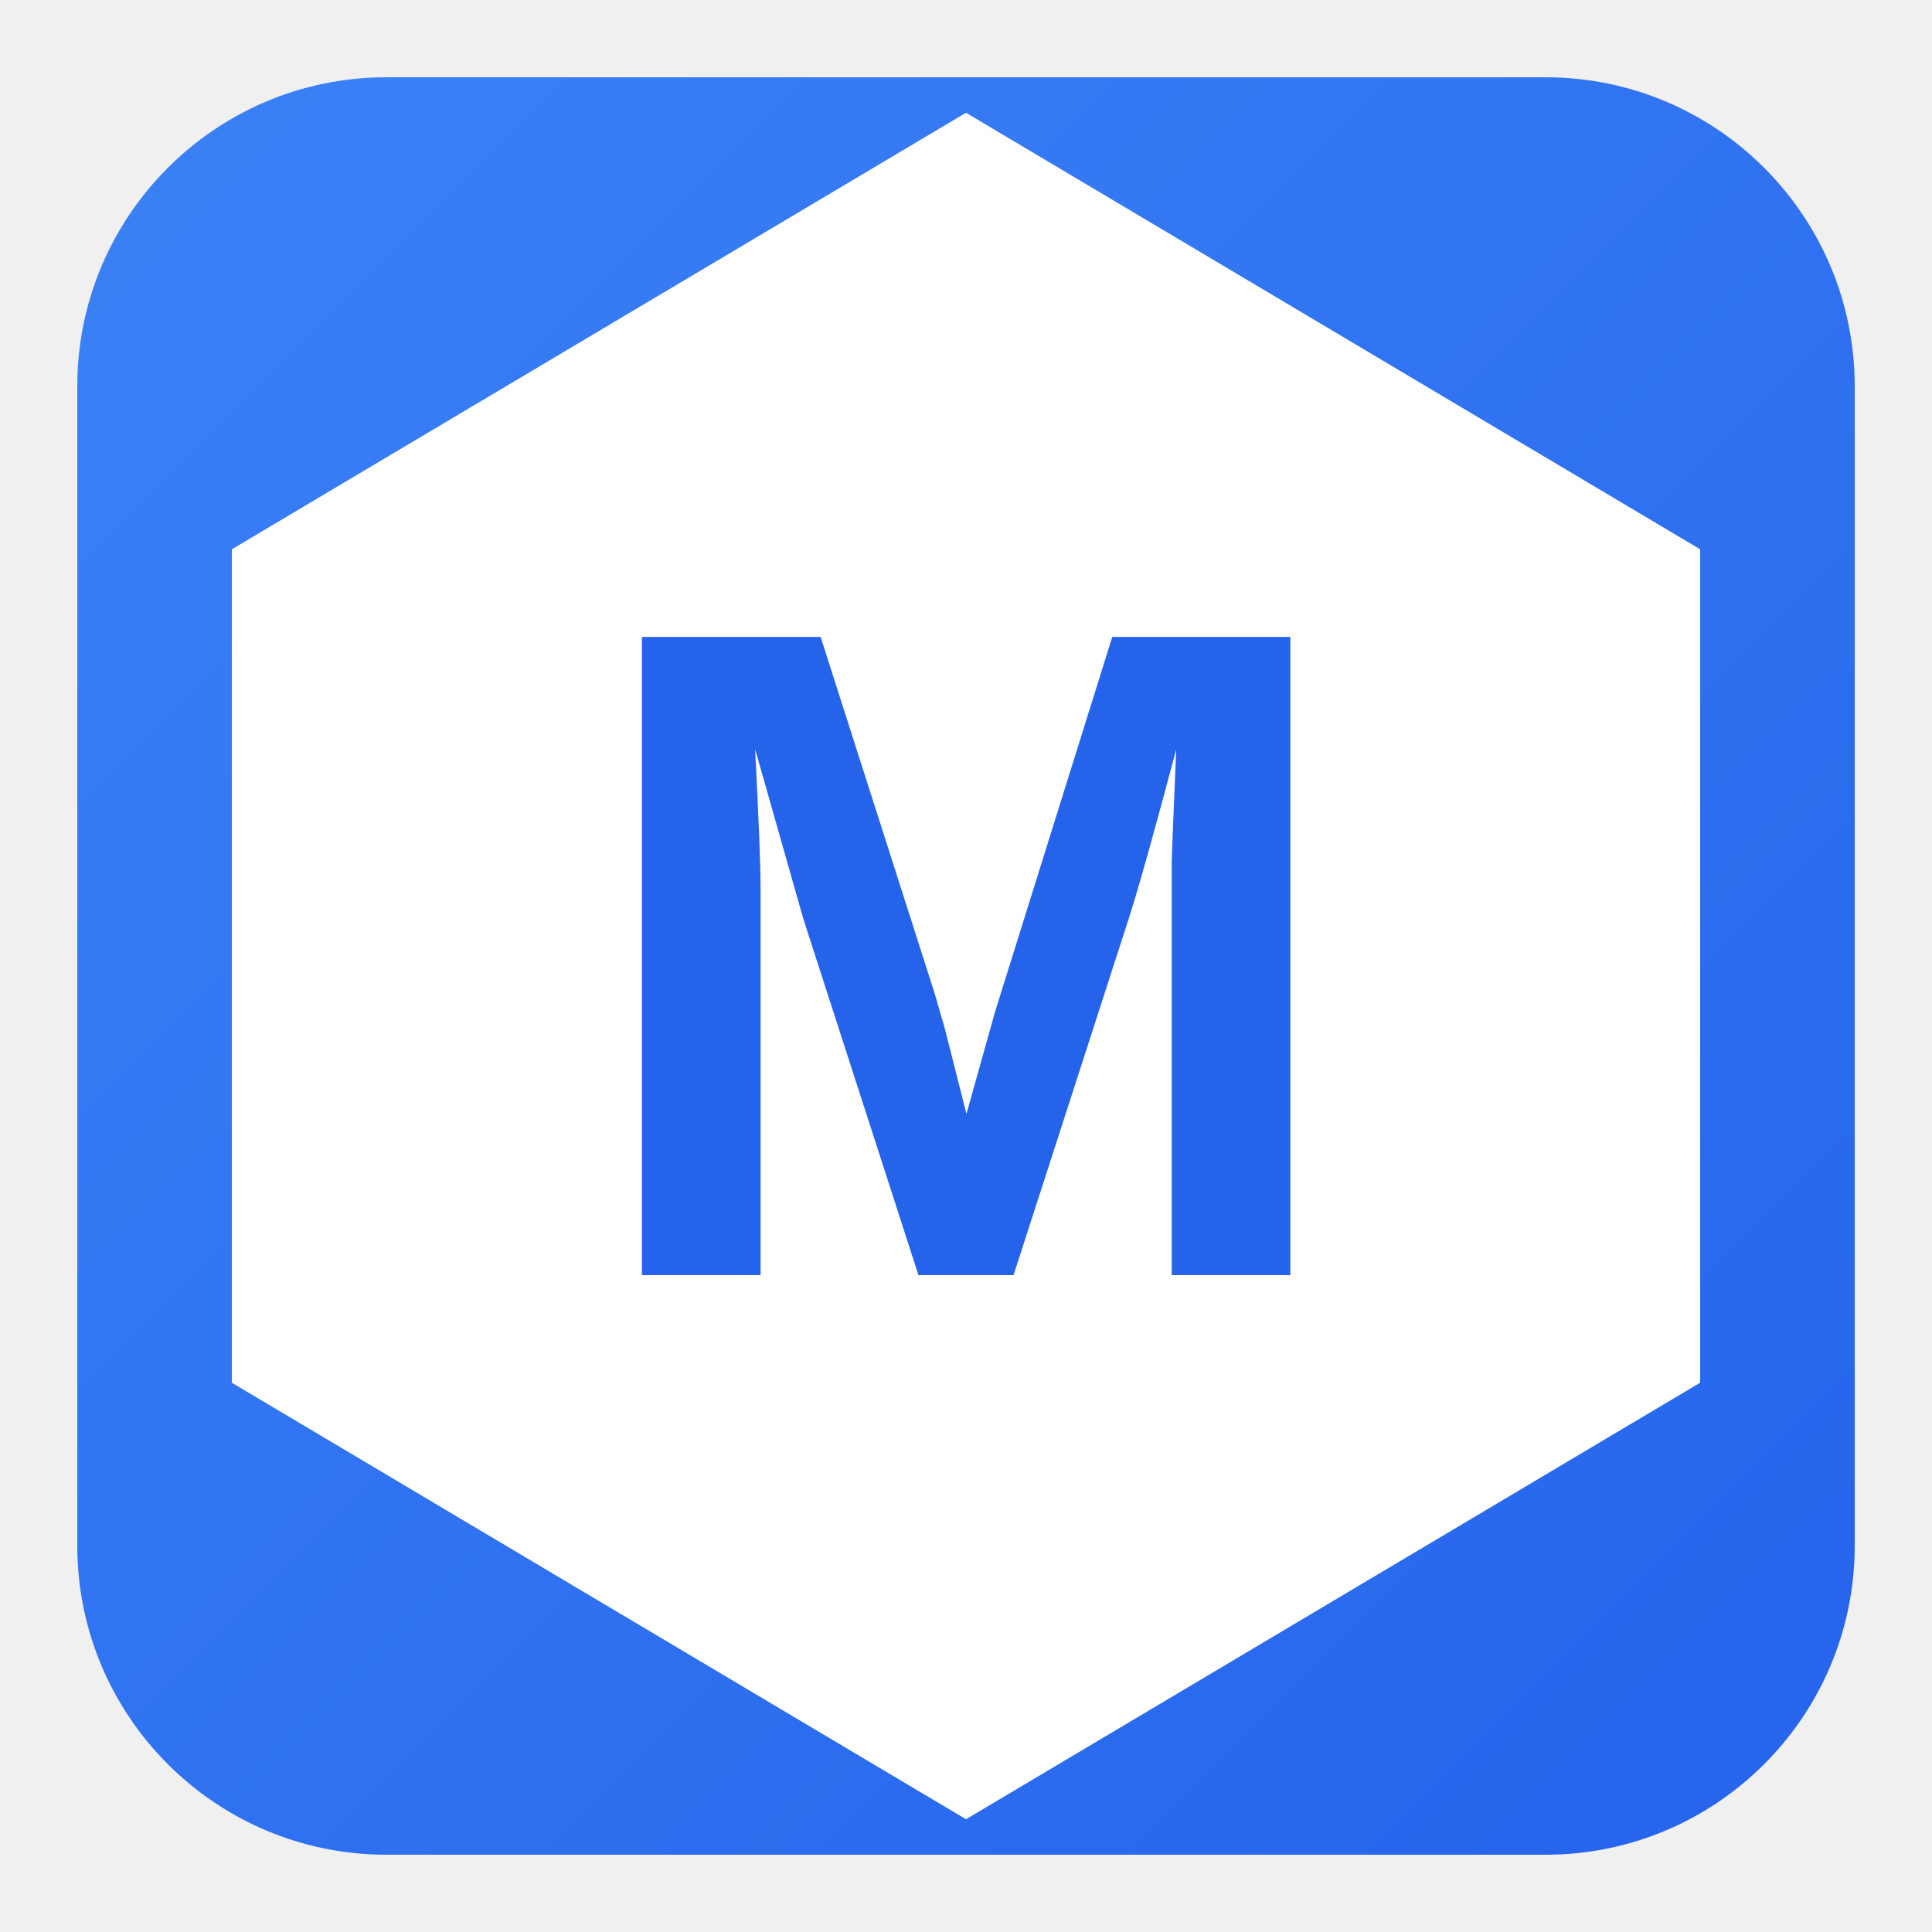
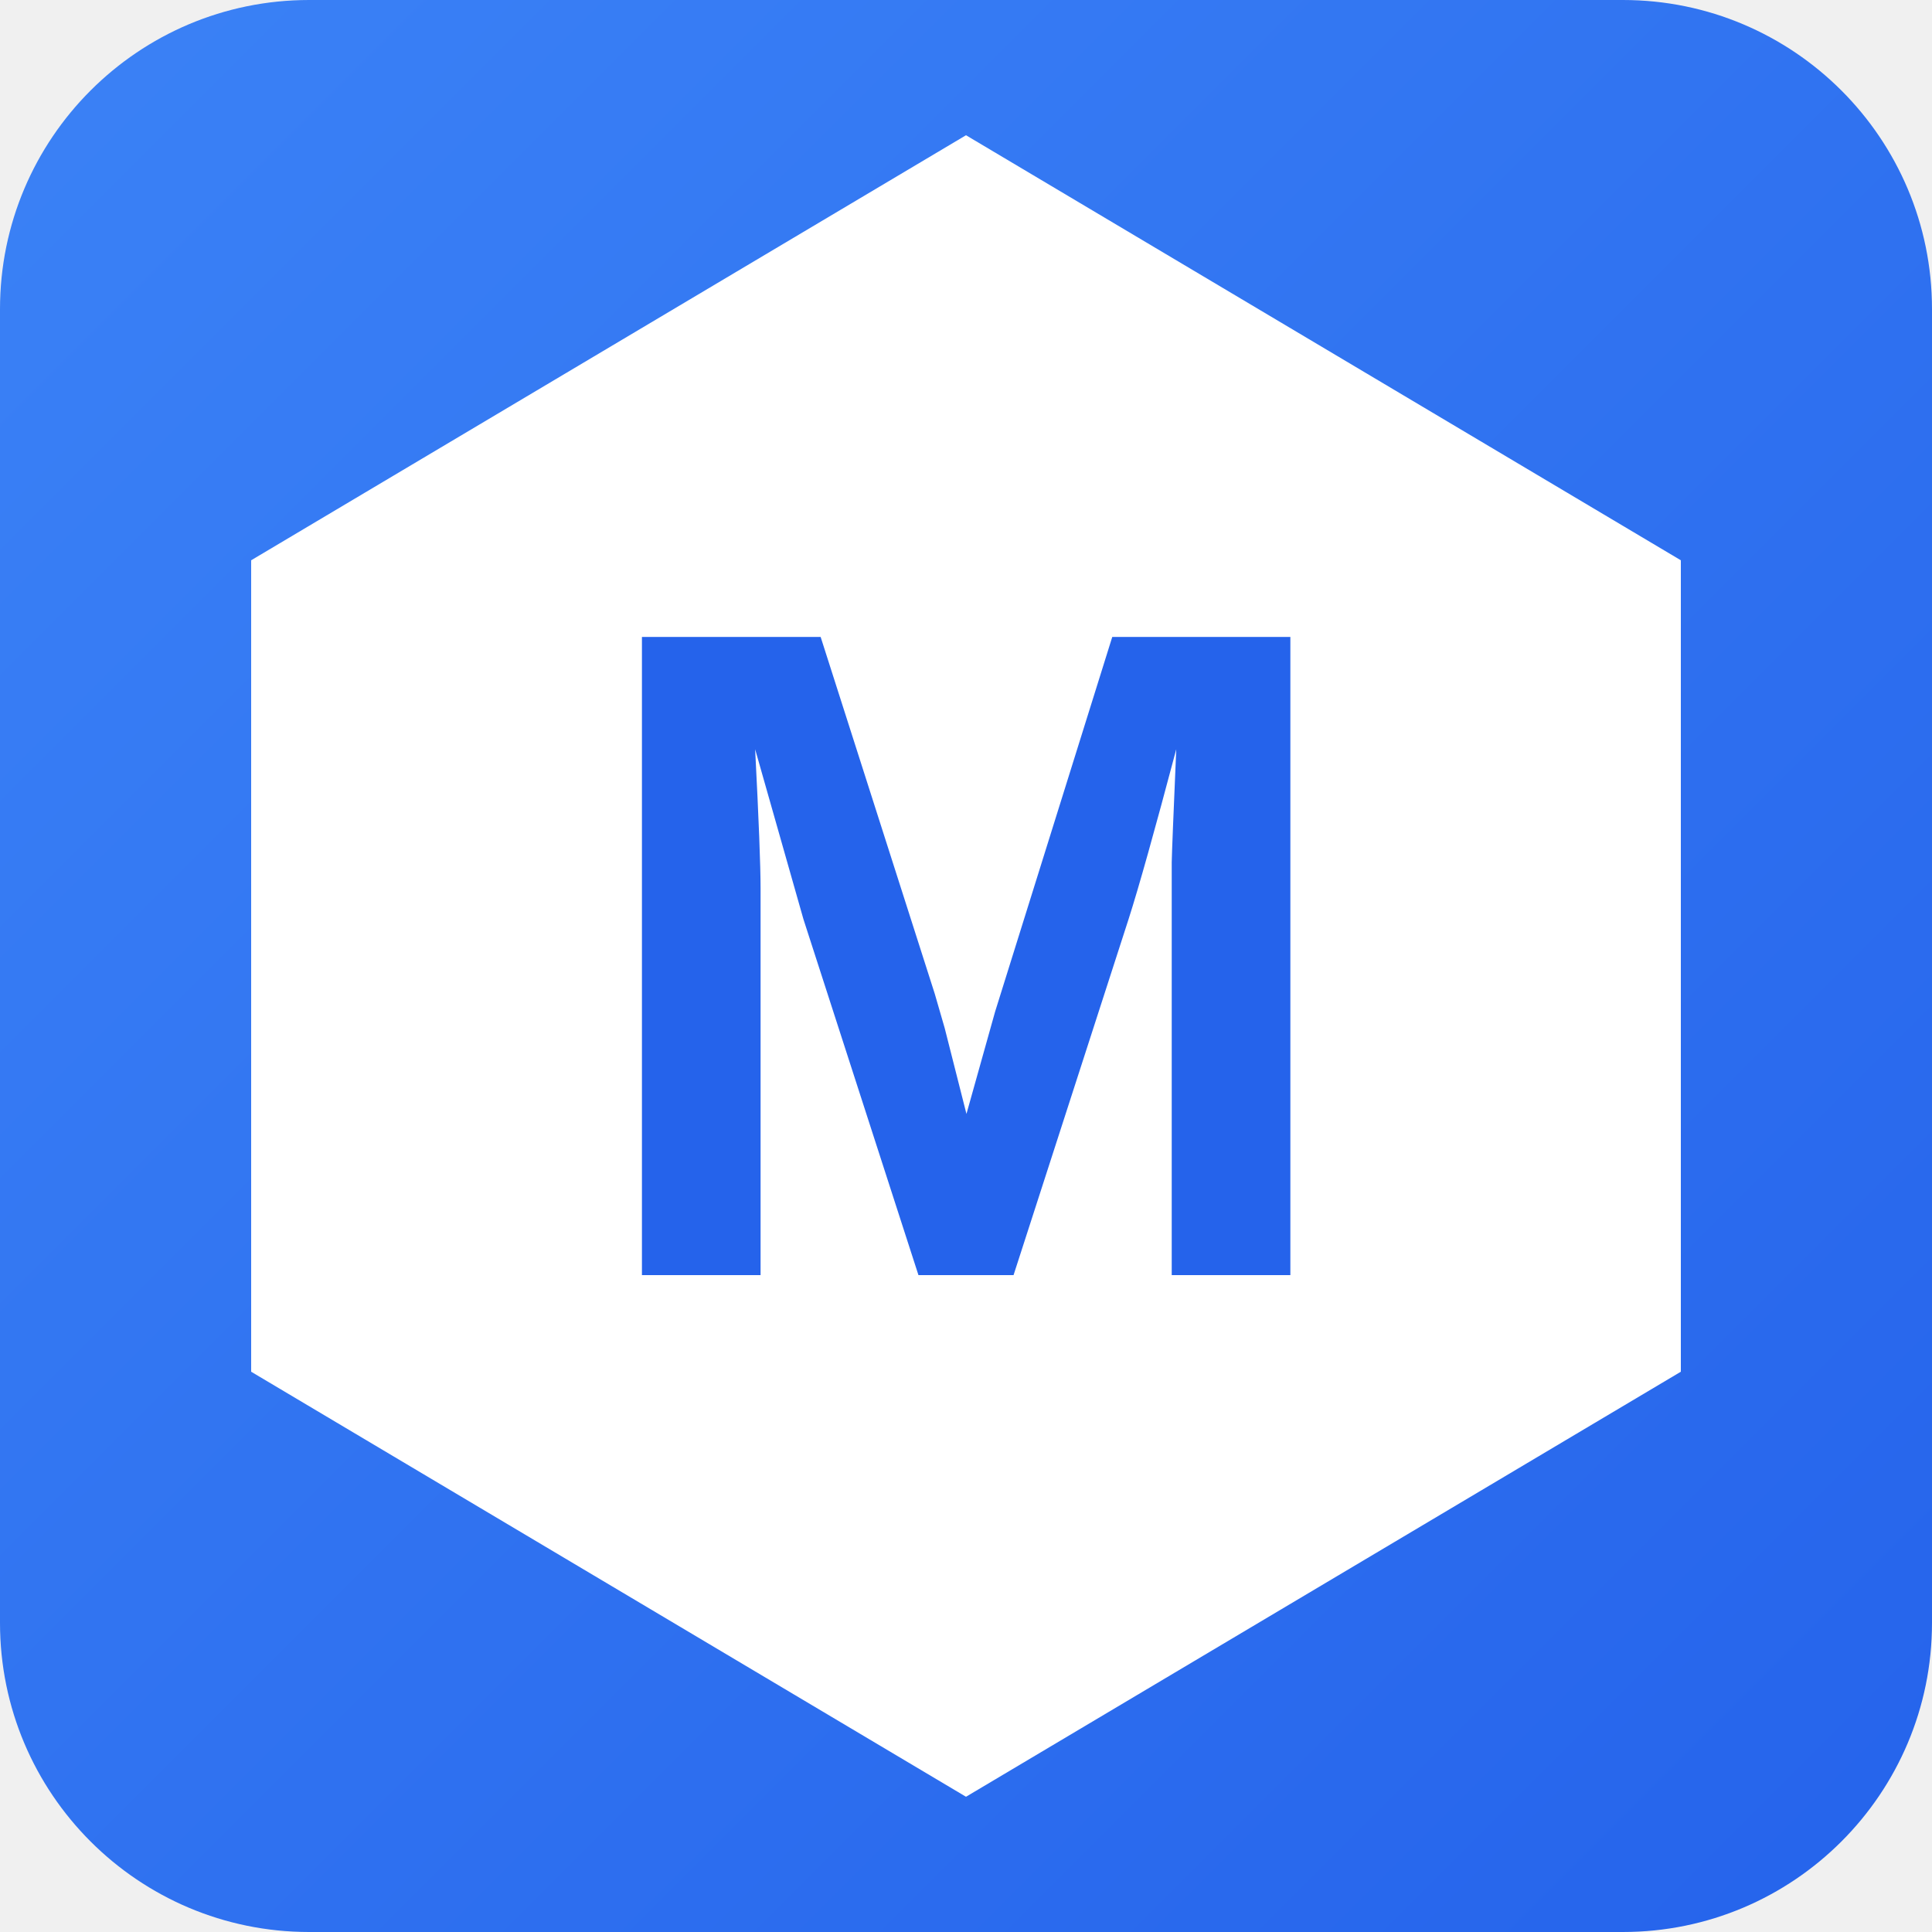
<svg xmlns="http://www.w3.org/2000/svg" viewBox="0 0 100 100">
  <defs>
    <linearGradient id="bg" x1="0%" y1="0%" x2="100%" y2="100%">
-       <stop offset="0%" style="stop-color:#3b82f6" />
-       <stop offset="100%" style="stop-color:#2563eb" />
+       <stop offset="0%" stop-color="#3b82f6" />
+       <stop offset="100%" stop-color="#2563eb" />
    </linearGradient>
  </defs>
-   <rect x="4" y="4" width="92" height="92" rx="16" ry="16" fill="url(#bg)" />
-   <polygon points="50,7 87,29 87,71 50,93 13,71 13,29" fill="white" stroke="white" stroke-width="2" />
-   <text x="50" y="66" text-anchor="middle" font-family="Arial" font-weight="bold" font-size="48" fill="#2563eb">M</text>
+   <rect x="0" y="0" width="100" height="100" rx="16" ry="16" fill="url(#bg)" />
+   <polygon points="50,7 87,29 87,71 50,93 13,71 13,29" fill="white" />
+   <text x="50" y="66" text-anchor="middle" font-family="Arial, Helvetica, sans-serif" font-weight="700" font-size="48" fill="#2563eb">M</text>
</svg>
